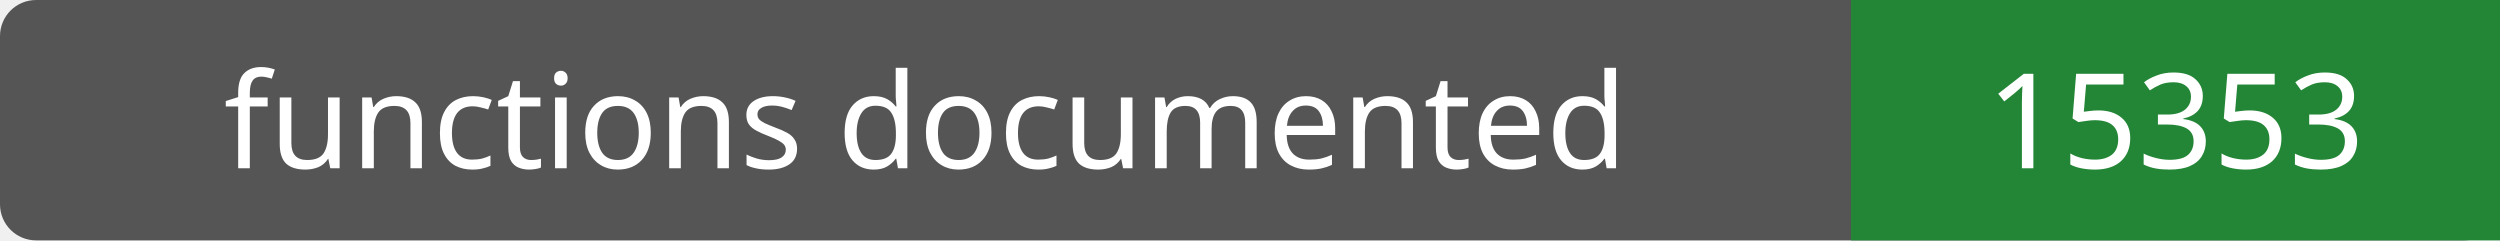
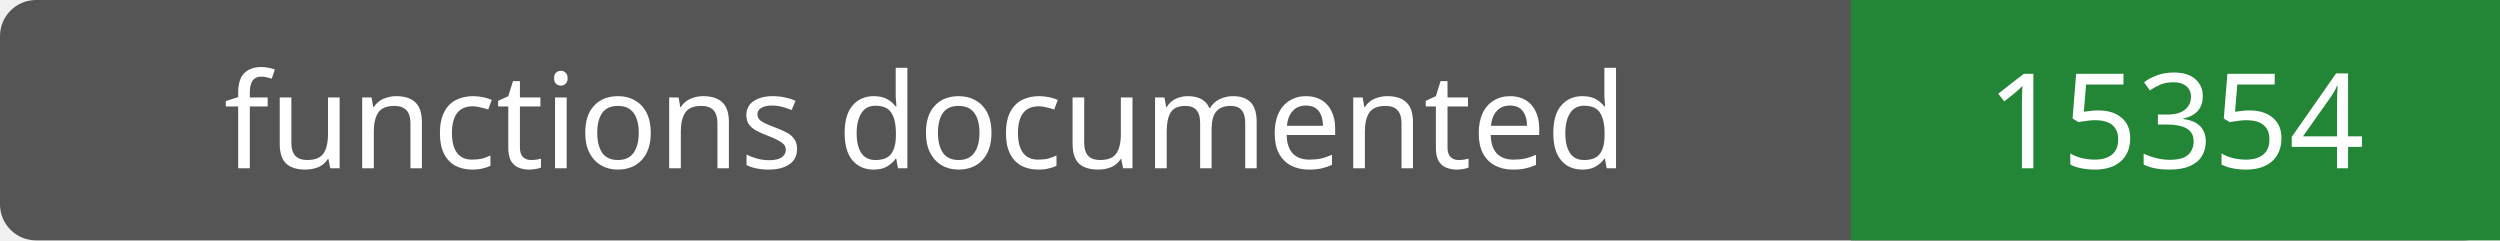
- <svg xmlns="http://www.w3.org/2000/svg" width="208" height="20" role="img" aria-label="functions documented: 15353">
+ <svg xmlns="http://www.w3.org/2000/svg" width="208" height="20" role="img" aria-label="functions documented: 15354">
  <rect width="208" height="20" rx="3" fill="#555" />
  <path fill="#238636" d="M154 0h54v20H154z" />
  <g fill="#fff" text-anchor="middle" font-family="Verdana,sans-serif" font-size="11">
    <text x="77.0" y="14">functions documented</text>
-     <text x="181.0" y="14">15353</text>
+     <text x="181.0" y="14">15354</text>
  </g>
</svg>
